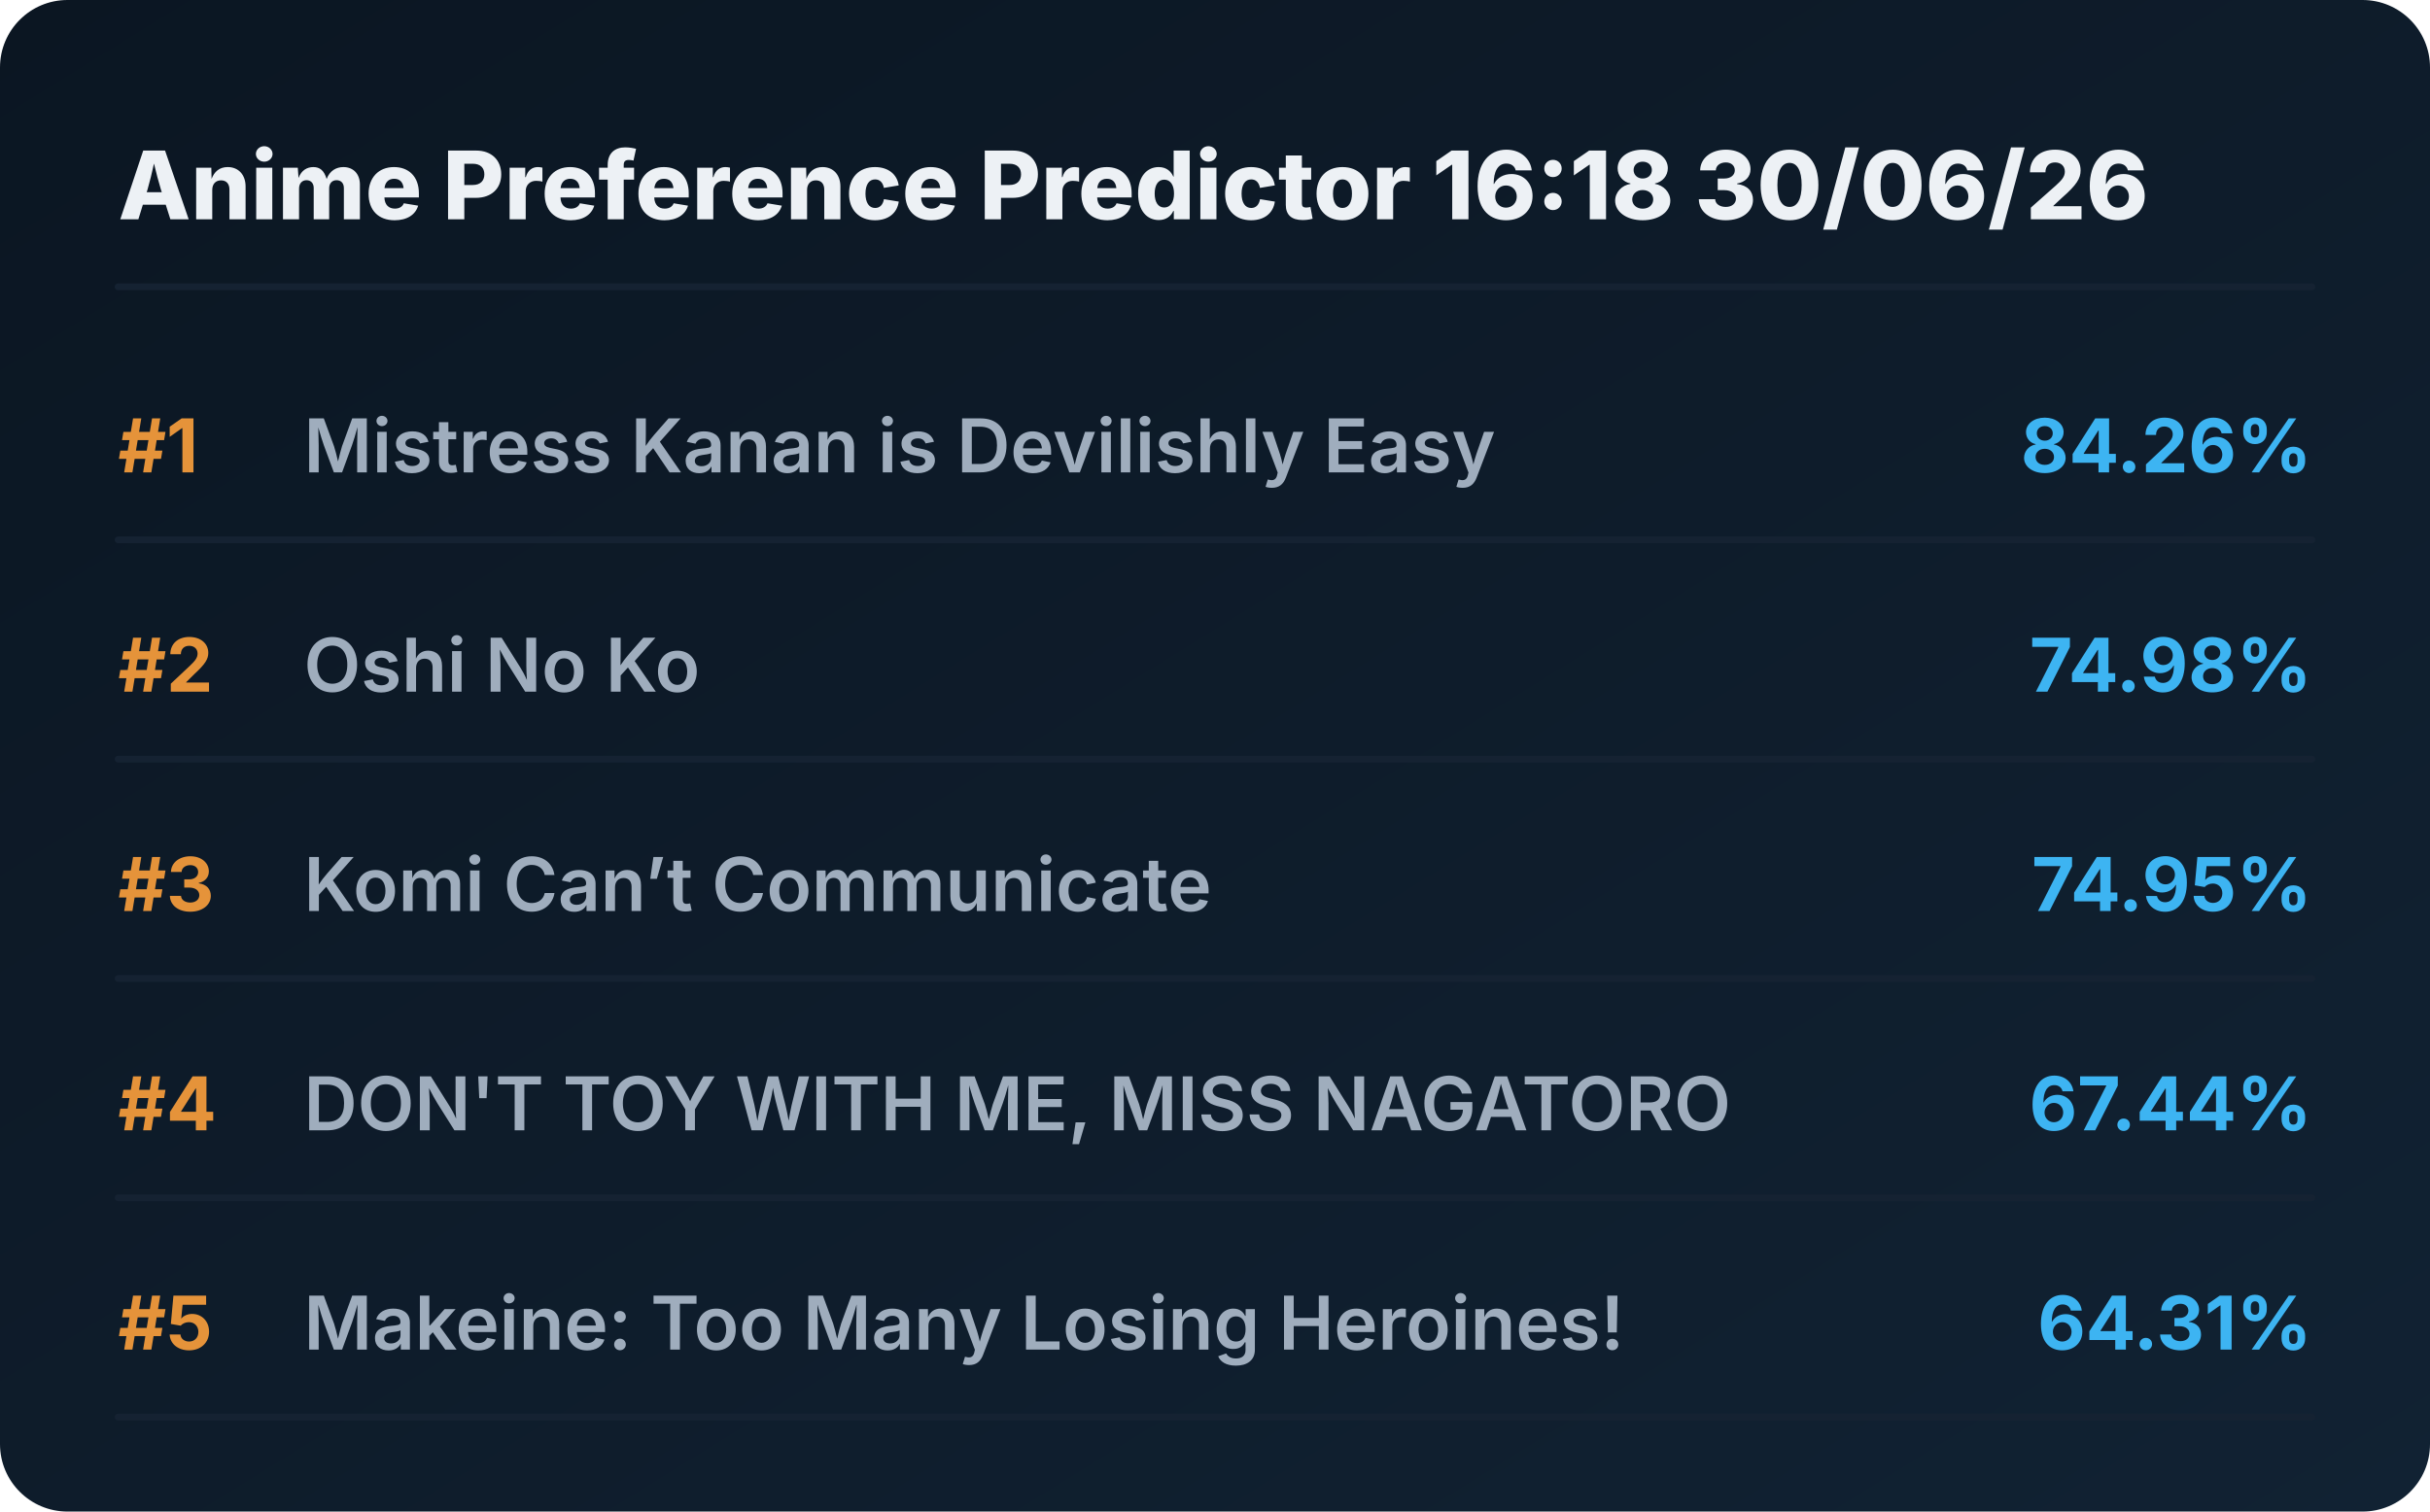
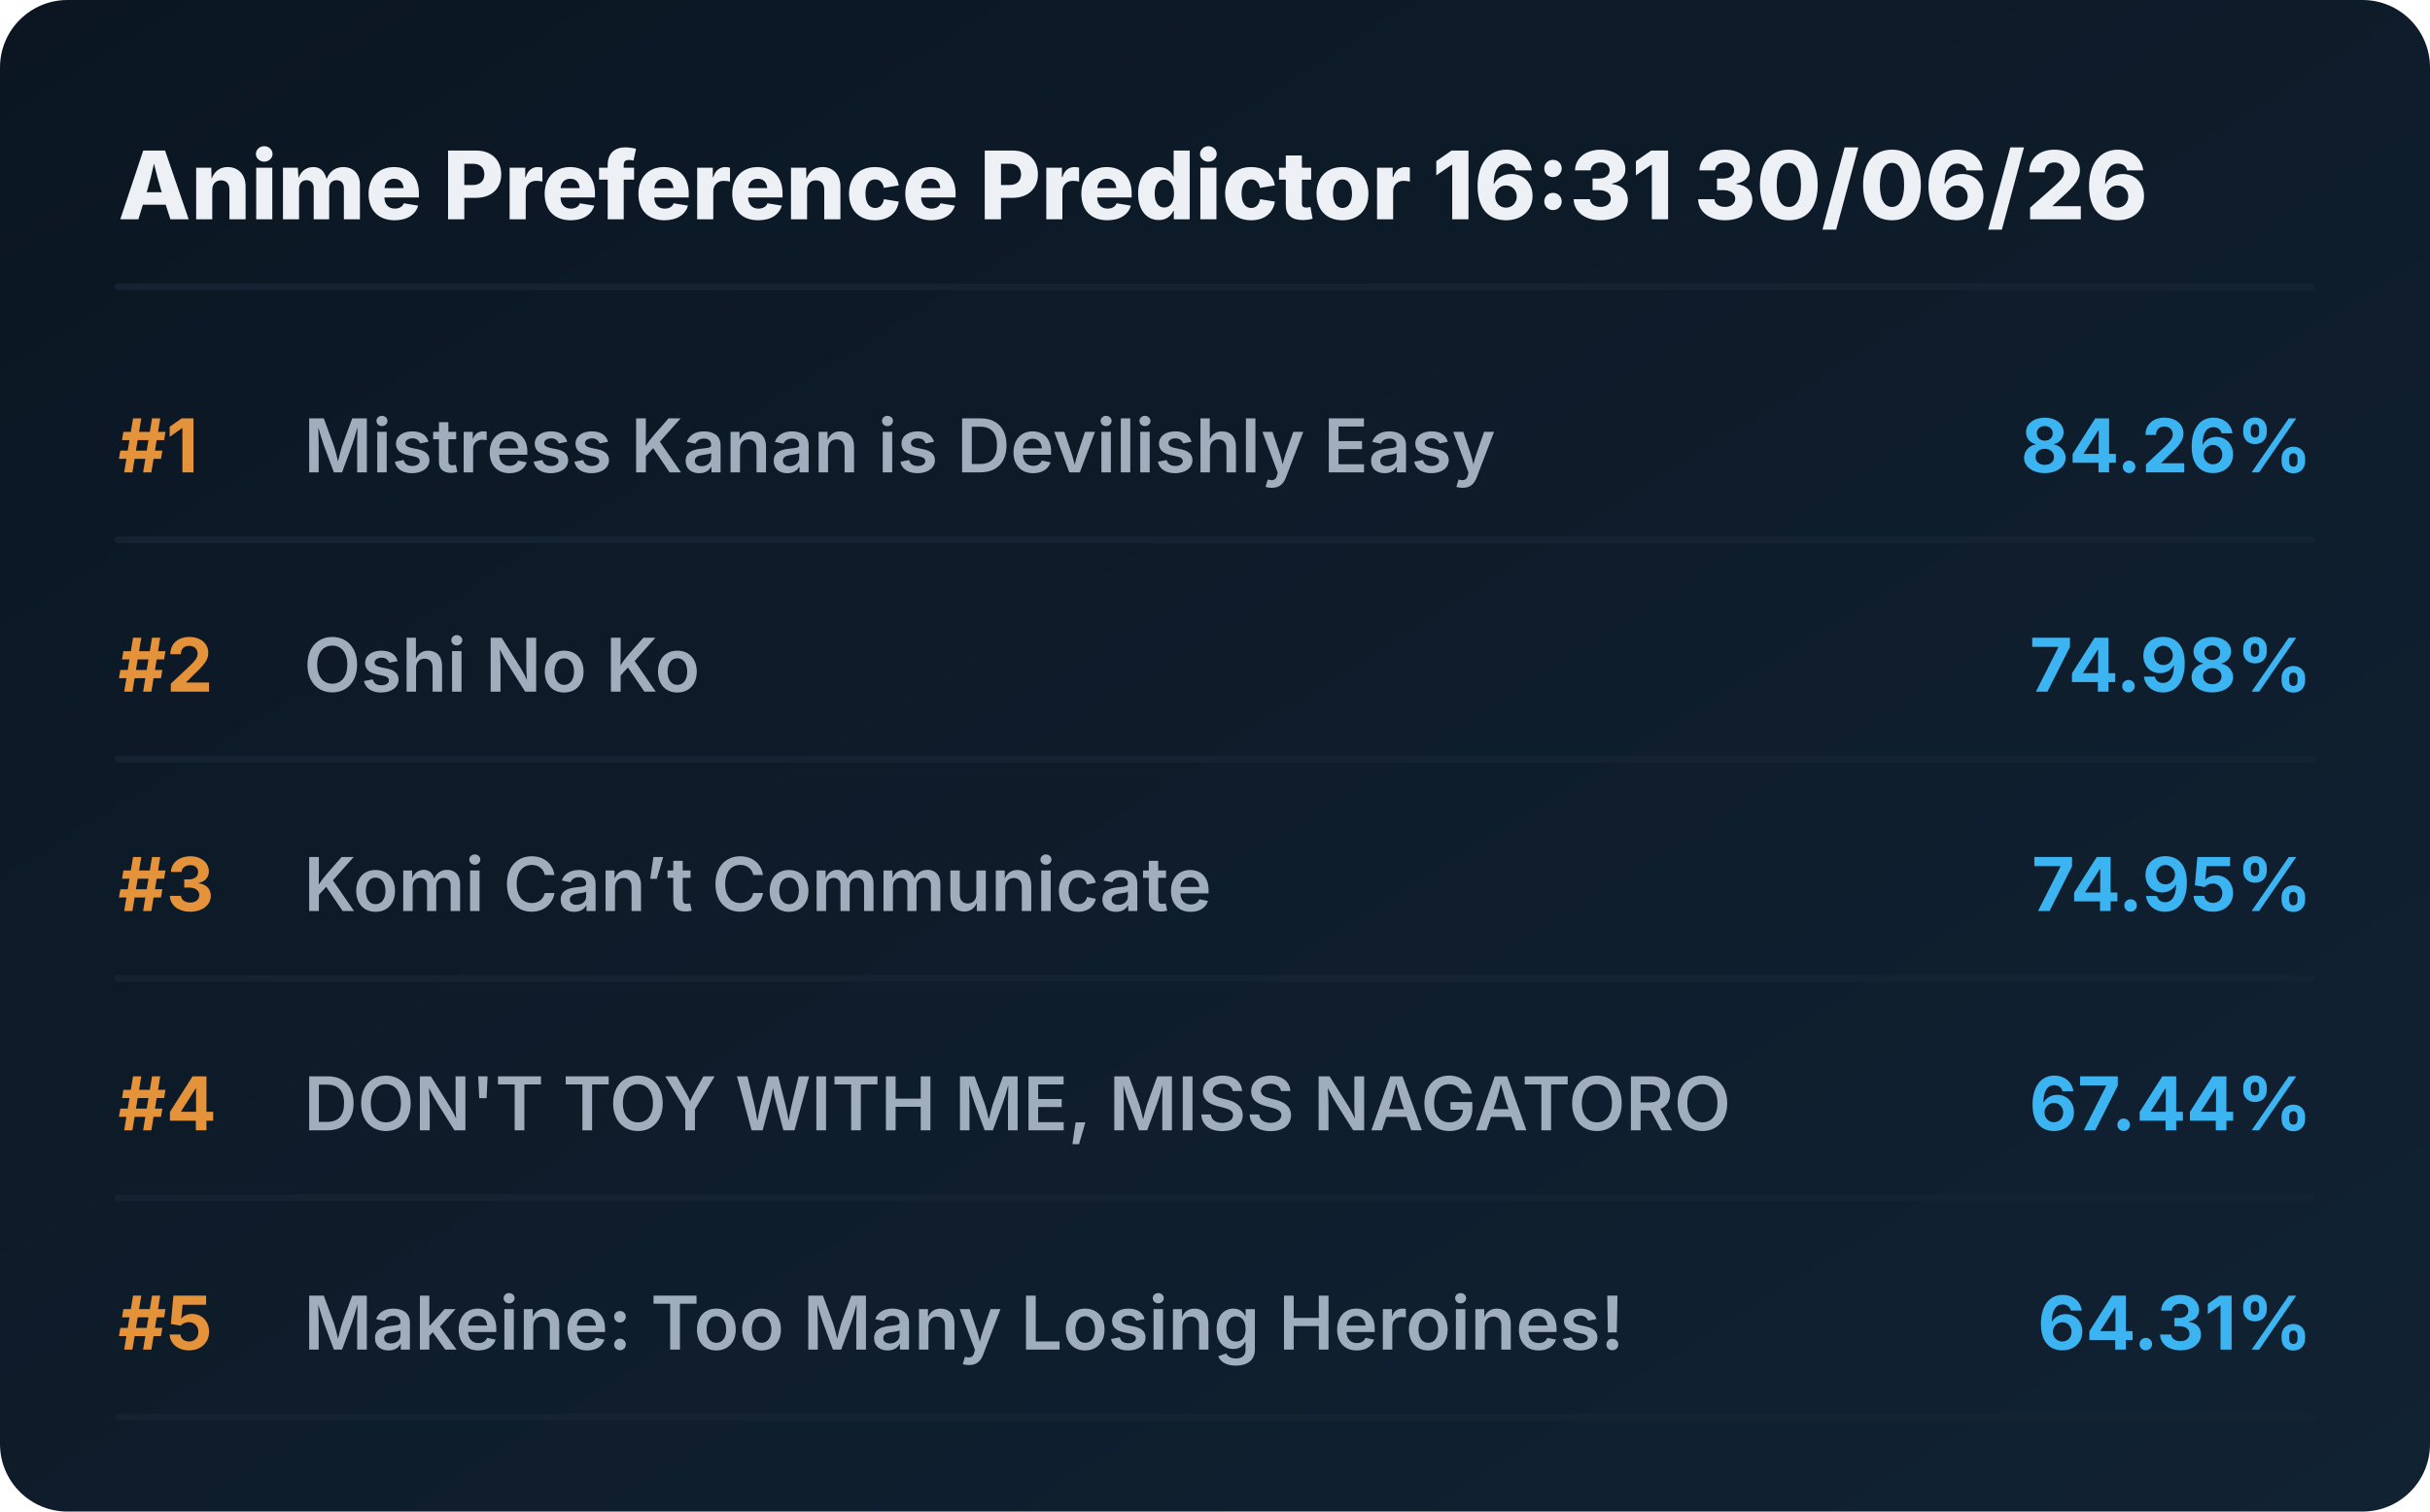
<svg xmlns="http://www.w3.org/2000/svg" viewBox="0 0 720 448" preserveAspectRatio="xMidYMid meet" style="width: 100%; height: auto; max-width: 720px;">
  <defs>
    <linearGradient id="boxGrad" x1="0%" y1="0%" x2="100%" y2="100%">
      <stop offset="0%" stop-color="#0b1622" />
      <stop offset="100%" stop-color="#112233" />
    </linearGradient>
    <clipPath id="titleClip">
      <rect x="90" y="0" width="510" height="100%" />
    </clipPath>
  </defs>
  <style>
    .bg { fill: url(#boxGrad); rx: 20px; }
    .header { font-family: 'Overpass', 'Inter', system-ui, sans-serif; font-weight: 800; font-size: 28px; fill: #edf1f5; }
    .rank { font-family: 'Overpass', 'Inter', system-ui, sans-serif; font-weight: 700; font-size: 22px; fill: #e5933a; }
    .title { font-family: 'Overpass', 'Inter', system-ui, sans-serif; font-weight: 600; font-size: 22px; fill: #9fadbd; }
    .score { font-family: 'Overpass', 'Inter', system-ui, sans-serif; font-weight: 700; font-size: 22px; fill: #3db4f2; }
    .line { stroke: #152232; stroke-width: 2; stroke-linecap: round; }
  </style>
  <rect class="bg" width="720" height="448" />
-   <text x="35" y="65" class="header">Anime Preference Predictor 16:18 30/06/26</text>
+   <text x="35" y="65" class="header">Anime Preference Predictor 16:31 30/06/26</text>
  <line x1="35" y1="85" x2="685" y2="85" class="line" />
  <g transform="translate(0, 0)">
    <text x="35" y="140" class="rank">#1</text>
    <text x="90" y="140" class="title">Mistress Kanan is Devilishly Easy</text>
    <text x="685" y="140" class="score" text-anchor="end">84.26%</text>
    <line x1="35" y1="160" x2="685" y2="160" class="line" />
  </g>
  <g transform="translate(0, 65)">
    <text x="35" y="140" class="rank">#2</text>
    <text x="90" y="140" class="title">Oshi No Ko</text>
    <text x="685" y="140" class="score" text-anchor="end">74.98%</text>
    <line x1="35" y1="160" x2="685" y2="160" class="line" />
  </g>
  <g transform="translate(0, 130)">
    <text x="35" y="140" class="rank">#3</text>
    <text x="90" y="140" class="title">Komi Can’t Communicate</text>
    <text x="685" y="140" class="score" text-anchor="end">74.95%</text>
    <line x1="35" y1="160" x2="685" y2="160" class="line" />
  </g>
  <g transform="translate(0, 195)">
    <text x="35" y="140" class="rank">#4</text>
    <text x="90" y="140" class="title">DON'T TOY WITH ME, MISS NAGATORO</text>
    <text x="685" y="140" class="score" text-anchor="end">67.44%</text>
    <line x1="35" y1="160" x2="685" y2="160" class="line" />
  </g>
  <g transform="translate(0, 260)">
    <text x="35" y="140" class="rank">#5</text>
    <text x="90" y="140" class="title">Makeine: Too Many Losing Heroines!</text>
    <text x="685" y="140" class="score" text-anchor="end">64.31%</text>
    <line x1="35" y1="160" x2="685" y2="160" class="line" />
  </g>
</svg>
